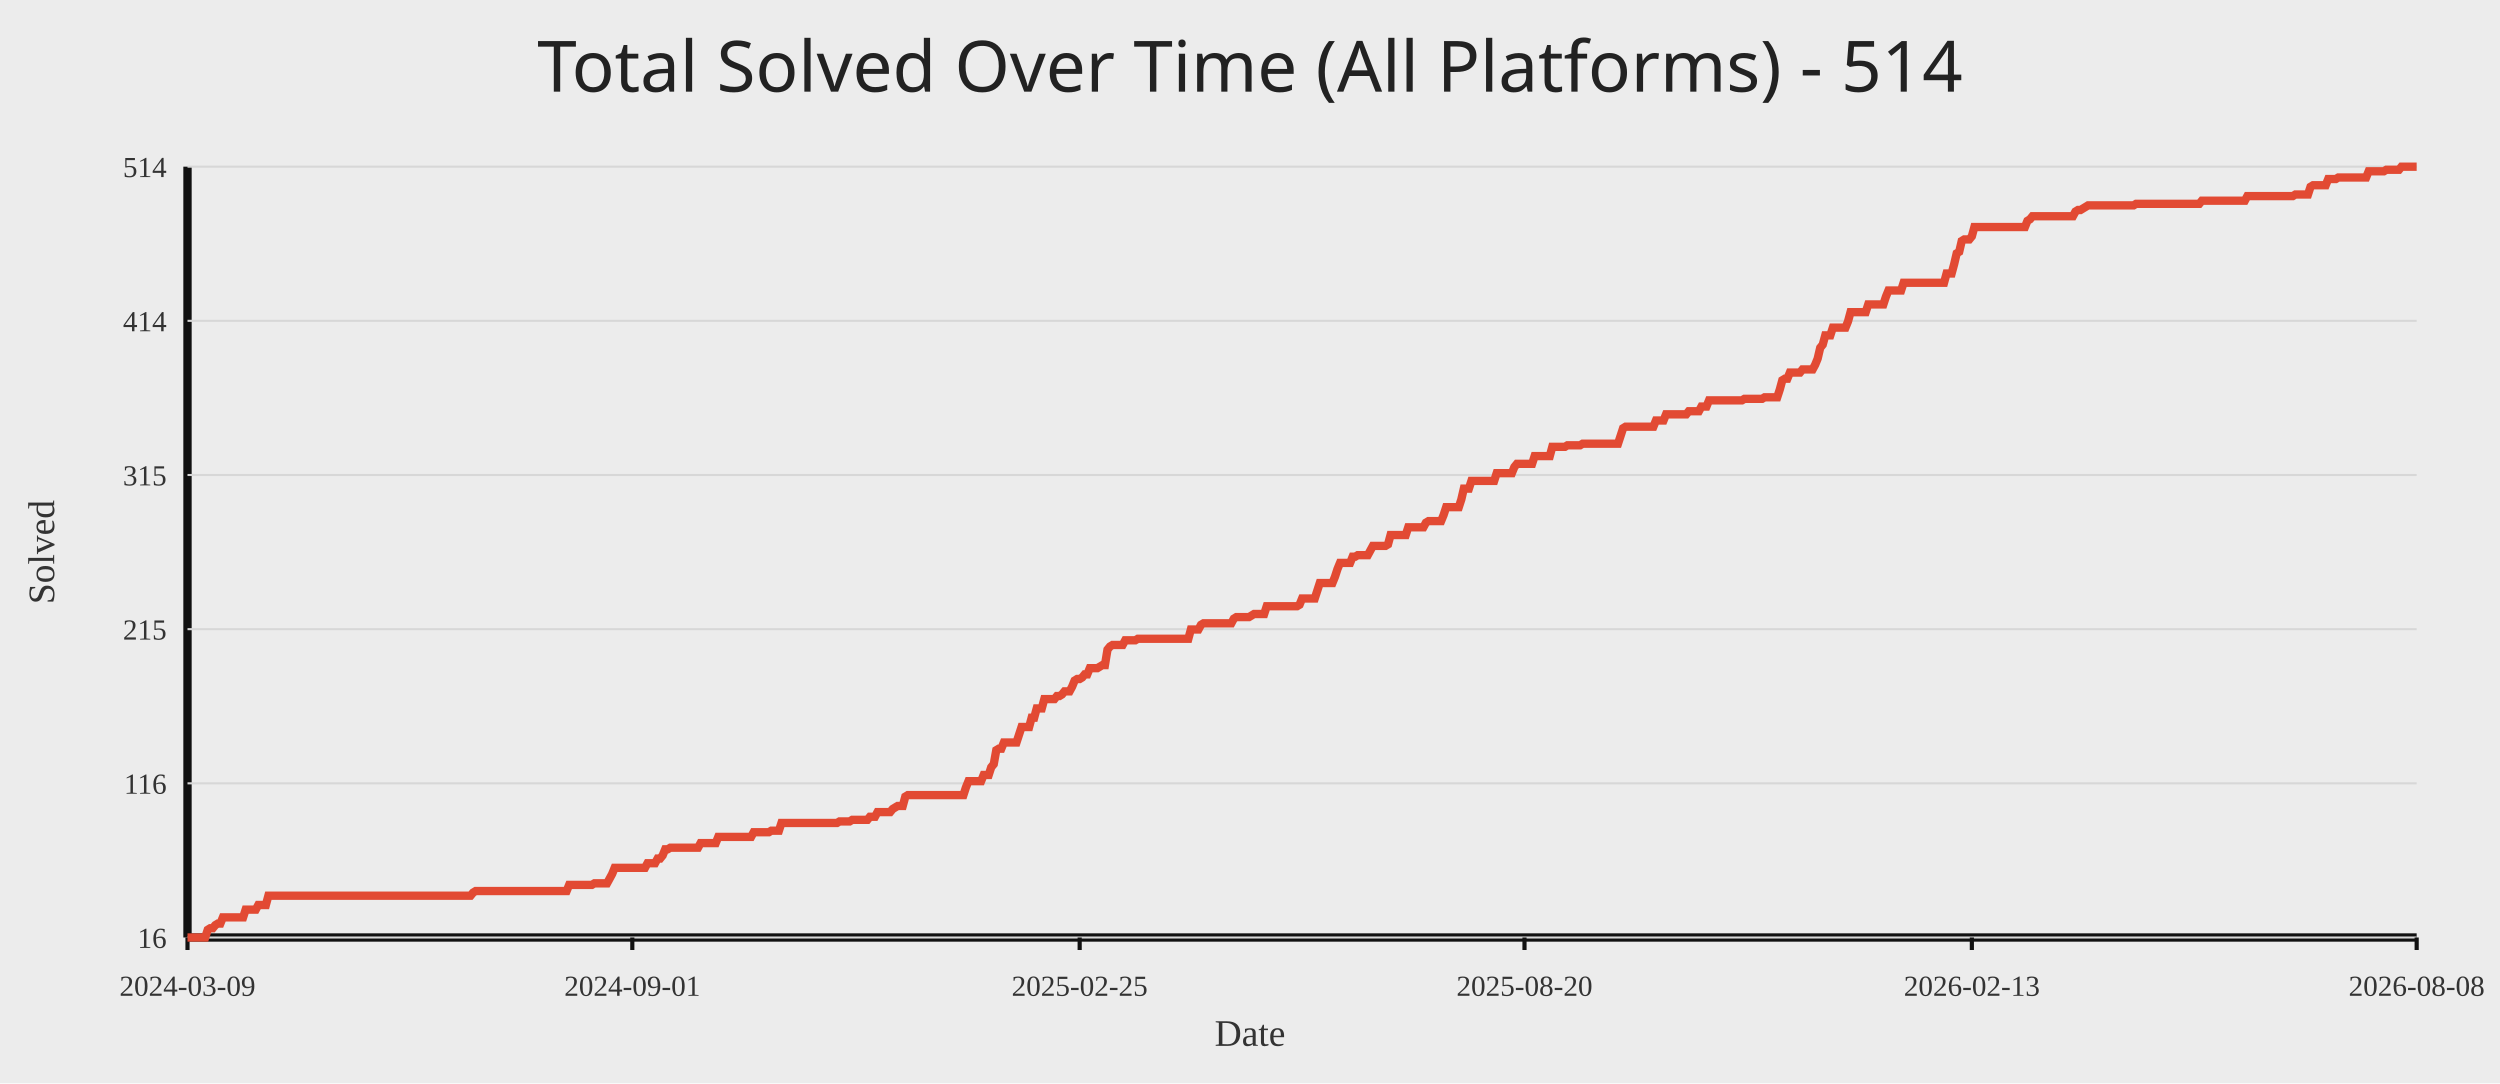
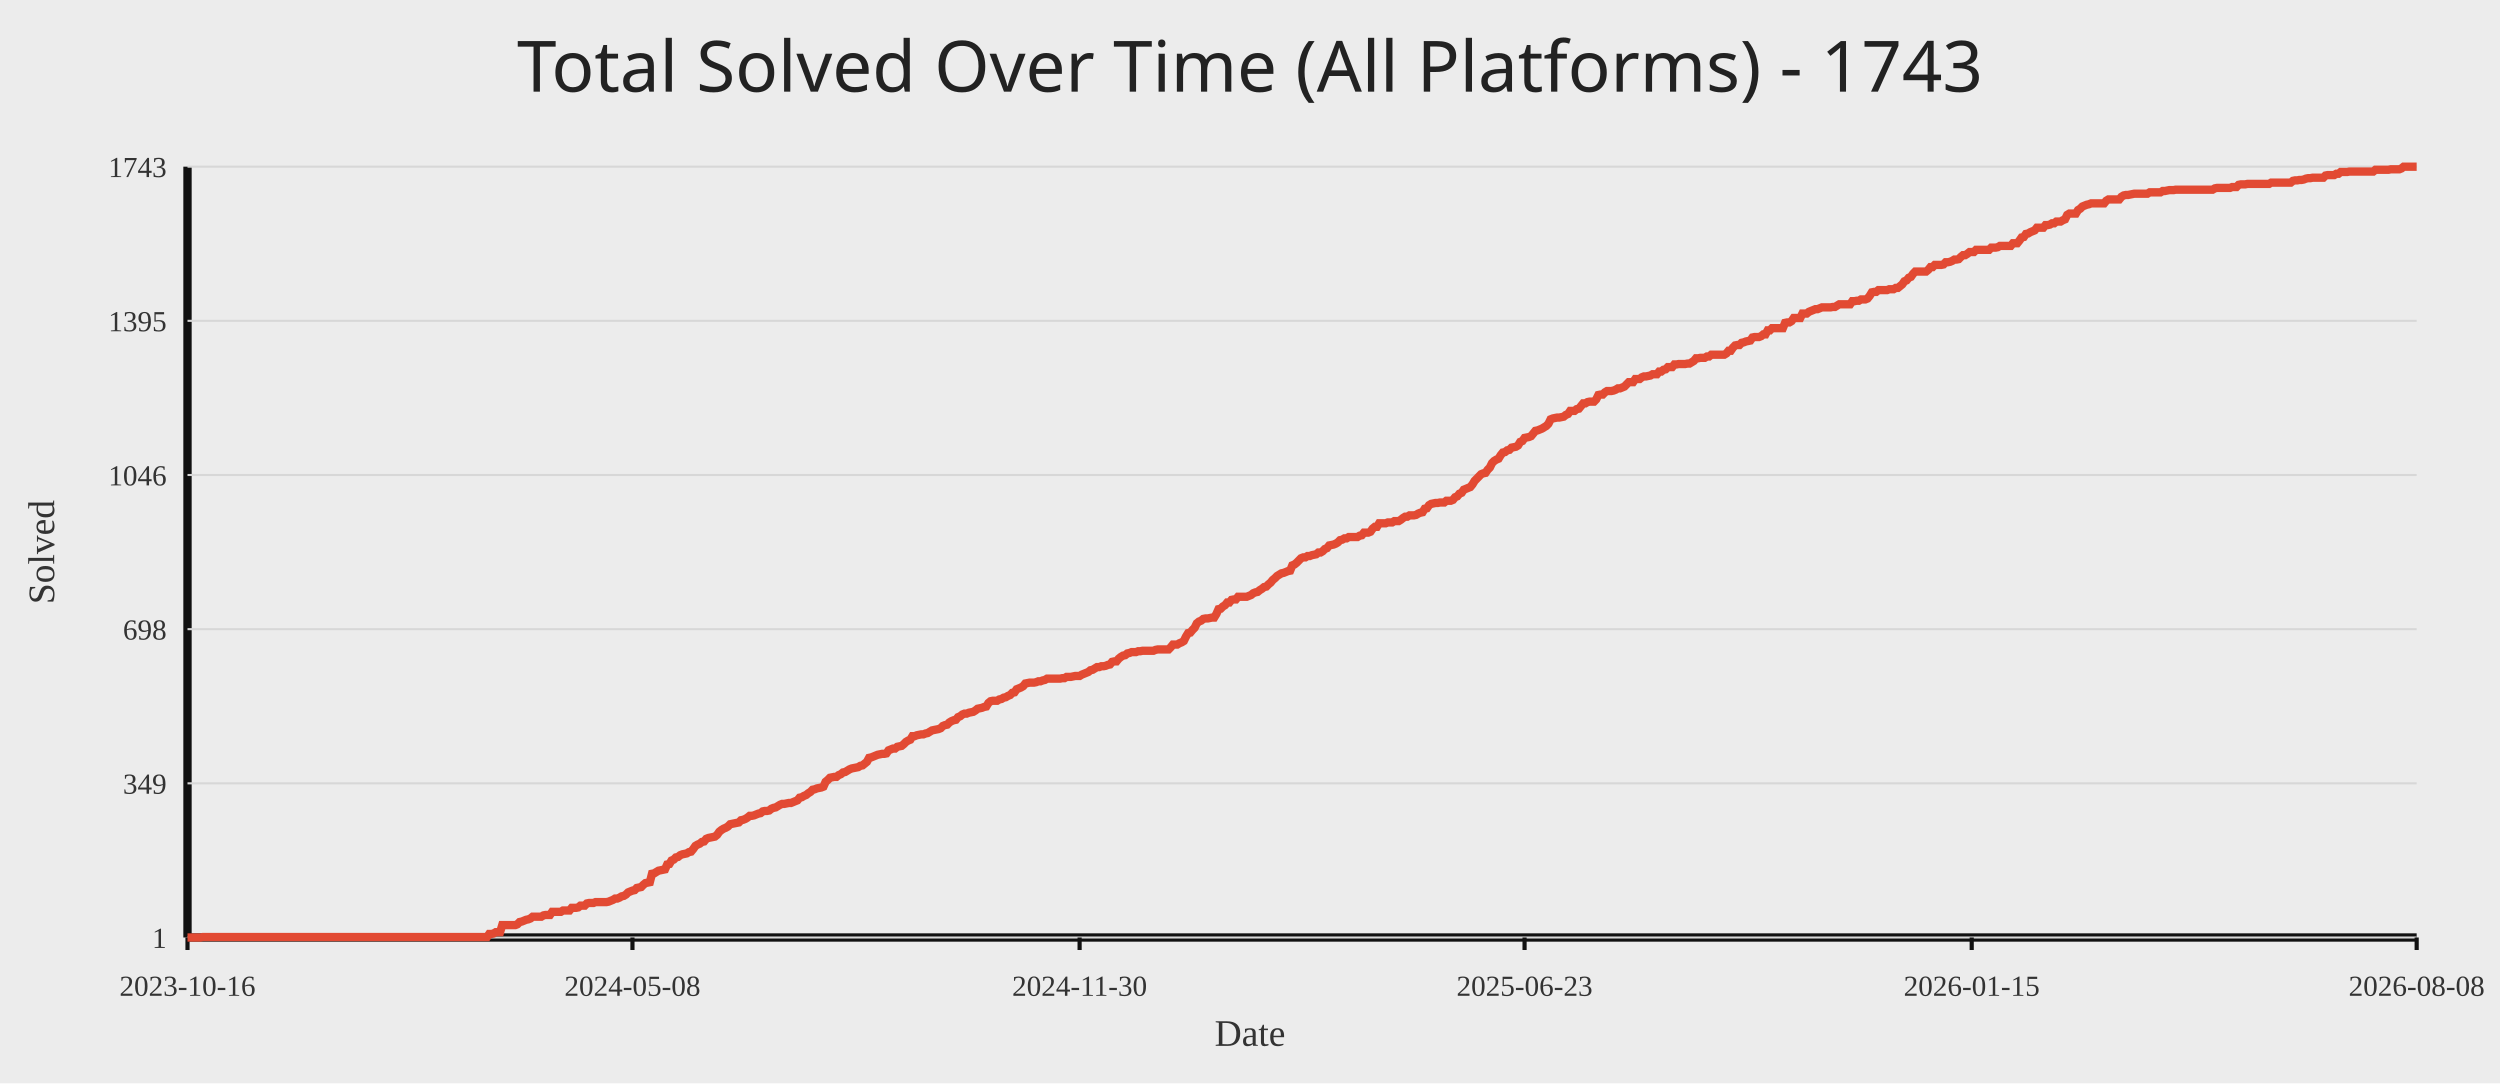
<svg xmlns="http://www.w3.org/2000/svg" width="1200" height="520">
  <rect width="100%" height="100%" fill="#ececec" />
-   <text x="50%" y="44" text-anchor="middle" fill="#222" font-size="34" font-family="Comic Sans MS, Segoe UI">Total Solved Over Time (All Platforms) - 514</text>
+   <text x="50%" y="44" text-anchor="middle" fill="#222" font-size="34" font-family="Comic Sans MS, Segoe UI">Total Solved Over Time (All Platforms) - 1743</text>
  <line x1="90" y1="450" x2="1160" y2="450" stroke="#111" stroke-width="4" />
  <line x1="90" y1="80" x2="90" y2="450" stroke="#111" stroke-width="4" />
  <line x1="90" y1="450.00" x2="1160" y2="450.00" stroke="#d7d7d7" stroke-width="1" />
-   <text x="80" y="455.00" text-anchor="end" fill="#333" font-size="14">16</text>
+   <text x="80" y="455.00" text-anchor="end" fill="#333" font-size="14">1</text>
  <line x1="90" y1="376.00" x2="1160" y2="376.00" stroke="#d7d7d7" stroke-width="1" />
-   <text x="80" y="381.00" text-anchor="end" fill="#333" font-size="14">116</text>
+   <text x="80" y="381.00" text-anchor="end" fill="#333" font-size="14">349</text>
  <line x1="90" y1="302.00" x2="1160" y2="302.00" stroke="#d7d7d7" stroke-width="1" />
-   <text x="80" y="307.00" text-anchor="end" fill="#333" font-size="14">215</text>
+   <text x="80" y="307.00" text-anchor="end" fill="#333" font-size="14">698</text>
  <line x1="90" y1="228.00" x2="1160" y2="228.00" stroke="#d7d7d7" stroke-width="1" />
-   <text x="80" y="233.00" text-anchor="end" fill="#333" font-size="14">315</text>
+   <text x="80" y="233.00" text-anchor="end" fill="#333" font-size="14">1046</text>
  <line x1="90" y1="154.00" x2="1160" y2="154.00" stroke="#d7d7d7" stroke-width="1" />
-   <text x="80" y="159.00" text-anchor="end" fill="#333" font-size="14">414</text>
+   <text x="80" y="159.00" text-anchor="end" fill="#333" font-size="14">1395</text>
  <line x1="90" y1="80.00" x2="1160" y2="80.00" stroke="#d7d7d7" stroke-width="1" />
-   <text x="80" y="85.00" text-anchor="end" fill="#333" font-size="14">514</text>
+   <text x="80" y="85.00" text-anchor="end" fill="#333" font-size="14">1743</text>
  <line x1="90.00" y1="450" x2="90.00" y2="456" stroke="#111" stroke-width="2" />
-   <text x="90.00" y="478" text-anchor="middle" fill="#333" font-size="14">2024-03-09</text>
-   <line x1="303.51" y1="450" x2="303.51" y2="456" stroke="#111" stroke-width="2" />
-   <text x="303.51" y="478" text-anchor="middle" fill="#333" font-size="14">2024-09-01</text>
-   <line x1="518.24" y1="450" x2="518.24" y2="456" stroke="#111" stroke-width="2" />
-   <text x="518.24" y="478" text-anchor="middle" fill="#333" font-size="14">2025-02-25</text>
-   <line x1="731.76" y1="450" x2="731.76" y2="456" stroke="#111" stroke-width="2" />
-   <text x="731.76" y="478" text-anchor="middle" fill="#333" font-size="14">2025-08-20</text>
-   <line x1="946.49" y1="450" x2="946.49" y2="456" stroke="#111" stroke-width="2" />
-   <text x="946.49" y="478" text-anchor="middle" fill="#333" font-size="14">2026-02-13</text>
+   <text x="90.00" y="478" text-anchor="middle" fill="#333" font-size="14">2023-10-16</text>
+   <line x1="303.58" y1="450" x2="303.58" y2="456" stroke="#111" stroke-width="2" />
+   <text x="303.58" y="478" text-anchor="middle" fill="#333" font-size="14">2024-05-08</text>
+   <line x1="518.21" y1="450" x2="518.21" y2="456" stroke="#111" stroke-width="2" />
+   <text x="518.21" y="478" text-anchor="middle" fill="#333" font-size="14">2024-11-30</text>
+   <line x1="731.79" y1="450" x2="731.79" y2="456" stroke="#111" stroke-width="2" />
+   <text x="731.79" y="478" text-anchor="middle" fill="#333" font-size="14">2025-06-23</text>
+   <line x1="946.42" y1="450" x2="946.42" y2="456" stroke="#111" stroke-width="2" />
+   <text x="946.42" y="478" text-anchor="middle" fill="#333" font-size="14">2026-01-15</text>
  <line x1="1160.00" y1="450" x2="1160.00" y2="456" stroke="#111" stroke-width="2" />
  <text x="1160.00" y="478" text-anchor="middle" fill="#333" font-size="14">2026-08-08</text>
-   <polyline fill="none" stroke="#e24a33" stroke-width="4" points="90.00,450.00 91.21,450.00 92.43,450.00 93.64,450.00 94.85,450.00 96.07,450.00 97.28,450.00 98.49,450.00 99.71,446.29 100.92,445.54 102.13,445.54 103.34,444.06 104.56,443.31 105.77,443.31 106.98,440.34 108.20,440.34 109.41,440.34 110.62,440.34 111.84,440.34 113.05,440.34 114.26,440.34 115.48,440.34 116.69,440.34 117.90,436.63 119.12,436.63 120.33,436.63 121.54,436.63 122.76,436.63 123.97,434.40 125.18,434.40 126.39,434.40 127.61,434.40 128.82,429.94 130.03,429.94 131.25,429.94 132.46,429.94 133.67,429.94 134.89,429.94 136.10,429.94 137.31,429.94 138.53,429.94 139.74,429.94 140.95,429.94 142.17,429.94 143.38,429.94 144.59,429.94 145.80,429.94 147.02,429.94 148.23,429.94 149.44,429.94 150.66,429.94 151.87,429.94 153.08,429.94 154.30,429.94 155.51,429.94 156.72,429.94 157.94,429.94 159.15,429.94 160.36,429.94 161.58,429.94 162.79,429.94 164.00,429.94 165.22,429.94 166.43,429.94 167.64,429.94 168.85,429.94 170.07,429.94 171.28,429.94 172.49,429.94 173.71,429.94 174.92,429.94 176.13,429.94 177.35,429.94 178.56,429.94 179.77,429.94 180.99,429.94 182.20,429.94 183.41,429.94 184.63,429.94 185.84,429.94 187.05,429.94 188.27,429.94 189.48,429.94 190.69,429.94 191.90,429.94 193.12,429.94 194.33,429.94 195.54,429.94 196.76,429.94 197.97,429.94 199.18,429.94 200.40,429.94 201.61,429.94 202.82,429.94 204.04,429.94 205.25,429.94 206.46,429.94 207.68,429.94 208.89,429.94 210.10,429.94 211.32,429.94 212.53,429.94 213.74,429.94 214.95,429.94 216.17,429.94 217.38,429.94 218.59,429.94 219.81,429.94 221.02,429.94 222.23,429.94 223.45,429.94 224.66,429.94 225.87,429.94 227.09,428.45 228.30,427.71 229.51,427.71 230.73,427.71 231.94,427.71 233.15,427.71 234.37,427.71 235.58,427.71 236.79,427.71 238.00,427.71 239.22,427.71 240.43,427.71 241.64,427.71 242.86,427.71 244.07,427.71 245.28,427.71 246.50,427.71 247.71,427.71 248.92,427.71 250.14,427.71 251.35,427.71 252.56,427.71 253.78,427.71 254.99,427.71 256.20,427.71 257.41,427.71 258.63,427.71 259.84,427.71 261.05,427.71 262.27,427.71 263.48,427.71 264.69,427.71 265.91,427.71 267.12,427.71 268.33,427.71 269.55,427.71 270.76,427.71 271.97,427.71 273.19,424.74 274.40,424.74 275.61,424.74 276.83,424.74 278.04,424.74 279.25,424.74 280.46,424.74 281.68,424.74 282.89,424.74 284.10,424.74 285.32,424.00 286.53,424.00 287.74,424.00 288.96,424.00 290.17,424.00 291.38,424.00 292.60,421.77 293.81,419.54 295.02,416.57 296.24,416.57 297.45,416.57 298.66,416.57 299.88,416.57 301.09,416.57 302.30,416.57 303.51,416.57 304.73,416.57 305.94,416.57 307.15,416.57 308.37,416.57 309.58,416.57 310.79,414.34 312.01,414.34 313.22,414.34 314.43,414.34 315.65,412.11 316.86,412.11 318.07,410.62 319.29,407.65 320.50,407.65 321.71,406.91 322.93,406.91 324.14,406.91 325.35,406.91 326.56,406.91 327.78,406.91 328.99,406.91 330.20,406.91 331.42,406.91 332.63,406.91 333.84,406.91 335.06,406.91 336.27,404.68 337.48,404.68 338.70,404.68 339.91,404.68 341.12,404.68 342.34,404.68 343.55,404.68 344.76,401.71 345.98,401.71 347.19,401.71 348.40,401.71 349.61,401.71 350.83,401.71 352.04,401.71 353.25,401.71 354.47,401.71 355.68,401.71 356.89,401.71 358.11,401.71 359.32,401.71 360.53,401.71 361.75,399.48 362.96,399.48 364.17,399.48 365.39,399.48 366.60,399.48 367.81,399.48 369.02,399.48 370.24,398.73 371.45,398.73 372.66,398.73 373.88,398.73 375.09,395.02 376.30,395.02 377.52,395.02 378.73,395.02 379.94,395.02 381.16,395.02 382.37,395.02 383.58,395.02 384.80,395.02 386.01,395.02 387.22,395.02 388.44,395.02 389.65,395.02 390.86,395.02 392.07,395.02 393.29,395.02 394.50,395.02 395.71,395.02 396.93,395.02 398.14,395.02 399.35,395.02 400.57,395.02 401.78,395.02 402.99,394.28 404.21,394.28 405.42,394.28 406.63,394.28 407.85,394.28 409.06,393.53 410.27,393.53 411.49,393.53 412.70,393.53 413.91,393.53 415.12,393.53 416.34,393.53 417.55,392.05 418.76,392.05 419.98,392.05 421.19,389.82 422.40,389.82 423.62,389.82 424.83,389.82 426.04,389.82 427.26,389.82 428.47,388.33 429.68,387.59 430.90,386.85 432.11,386.85 433.32,386.85 434.54,382.39 435.75,381.65 436.96,381.65 438.17,381.65 439.39,381.65 440.60,381.65 441.81,381.65 443.03,381.65 444.24,381.65 445.45,381.65 446.67,381.65 447.88,381.65 449.09,381.65 450.31,381.65 451.52,381.65 452.73,381.65 453.95,381.65 455.16,381.65 456.37,381.65 457.59,381.65 458.80,381.65 460.01,381.65 461.22,381.65 462.44,381.65 463.65,377.93 464.86,374.96 466.08,374.96 467.29,374.96 468.50,374.96 469.72,374.96 470.93,374.96 472.14,371.99 473.36,371.99 474.57,371.99 475.78,368.27 477.00,366.79 478.21,360.10 479.42,359.36 480.63,359.36 481.85,356.39 483.06,356.39 484.27,356.39 485.49,356.39 486.70,356.39 487.91,356.39 489.13,352.67 490.34,348.96 491.55,348.96 492.77,348.96 493.98,348.96 495.19,344.50 496.41,344.50 497.62,340.04 498.83,340.04 500.05,340.04 501.26,335.58 502.47,335.58 503.68,335.58 504.90,335.58 506.11,335.58 507.32,334.10 508.54,334.10 509.75,333.35 510.96,331.87 512.18,331.87 513.39,331.87 514.60,329.64 515.82,326.67 517.03,325.92 518.24,325.92 519.46,325.18 520.67,323.69 521.88,323.69 523.10,320.72 524.31,320.72 525.52,320.72 526.73,320.72 527.95,319.98 529.16,319.24 530.37,319.24 531.59,311.81 532.80,310.32 534.01,309.58 535.23,309.58 536.44,309.58 537.65,309.58 538.87,309.58 540.08,307.35 541.29,307.35 542.51,307.35 543.72,307.35 544.93,307.35 546.15,306.61 547.36,306.61 548.57,306.61 549.78,306.61 551.00,306.61 552.21,306.61 553.42,306.61 554.64,306.61 555.85,306.61 557.06,306.61 558.28,306.61 559.49,306.61 560.70,306.61 561.92,306.61 563.13,306.61 564.34,306.61 565.56,306.61 566.77,306.61 567.98,306.61 569.20,306.61 570.41,306.61 571.62,302.15 572.83,302.15 574.05,302.15 575.26,302.15 576.47,299.92 577.69,299.18 578.90,299.18 580.11,299.18 581.33,299.18 582.54,299.18 583.75,299.18 584.97,299.18 586.18,299.18 587.39,299.18 588.61,299.18 589.82,299.18 591.03,299.18 592.24,296.95 593.46,296.20 594.67,296.20 595.88,296.20 597.10,296.20 598.31,296.20 599.52,296.20 600.74,295.46 601.95,294.72 603.16,294.72 604.38,294.72 605.59,294.72 606.80,294.72 608.02,291.00 609.23,291.00 610.44,291.00 611.66,291.00 612.87,291.00 614.08,291.00 615.29,291.00 616.51,291.00 617.72,291.00 618.93,291.00 620.15,291.00 621.36,291.00 622.57,291.00 623.79,290.26 625.00,287.29 626.21,287.29 627.43,287.29 628.64,287.29 629.85,287.29 631.07,287.29 632.28,283.57 633.49,279.86 634.71,279.86 635.92,279.86 637.13,279.86 638.34,279.86 639.56,279.86 640.77,276.89 641.98,273.17 643.20,270.20 644.41,270.20 645.62,270.20 646.84,270.20 648.05,270.20 649.26,267.23 650.48,267.23 651.69,266.49 652.90,266.49 654.12,266.49 655.33,266.49 656.54,266.49 657.76,264.26 658.97,262.03 660.18,262.03 661.39,262.03 662.61,262.03 663.82,262.03 665.03,262.03 666.25,261.29 667.46,256.83 668.67,256.83 669.89,256.83 671.10,256.83 672.31,256.83 673.53,256.83 674.74,256.83 675.95,253.11 677.17,253.11 678.38,253.11 679.59,253.11 680.80,253.11 682.02,253.11 683.23,253.11 684.44,250.88 685.66,250.14 686.87,250.14 688.08,250.14 689.30,250.14 690.51,250.14 691.72,250.14 692.94,247.17 694.15,243.45 695.36,243.45 696.58,243.45 697.79,243.45 699.00,243.45 700.22,243.45 701.43,239.74 702.64,234.54 703.85,234.54 705.07,234.54 706.28,230.82 707.49,230.82 708.71,230.82 709.92,230.82 711.13,230.82 712.35,230.82 713.56,230.82 714.77,230.82 715.99,230.82 717.20,230.82 718.41,227.11 719.63,227.11 720.84,227.11 722.05,227.11 723.27,227.11 724.48,227.11 725.69,227.11 726.90,224.14 728.12,222.65 729.33,222.65 730.54,222.65 731.76,222.65 732.97,222.65 734.18,222.65 735.40,222.65 736.61,218.94 737.82,218.94 739.04,218.94 740.25,218.94 741.46,218.94 742.68,218.94 743.89,218.94 745.10,214.48 746.32,214.48 747.53,214.48 748.74,214.48 749.95,214.48 751.17,214.48 752.38,213.73 753.59,213.73 754.81,213.73 756.02,213.73 757.23,213.73 758.45,213.73 759.66,212.99 760.87,212.99 762.09,212.99 763.30,212.99 764.51,212.99 765.73,212.99 766.94,212.99 768.15,212.99 769.37,212.99 770.58,212.99 771.79,212.99 773.00,212.99 774.22,212.99 775.43,212.99 776.64,212.99 777.86,209.28 779.07,205.56 780.28,204.82 781.50,204.82 782.71,204.82 783.92,204.82 785.14,204.82 786.35,204.82 787.56,204.82 788.78,204.82 789.99,204.82 791.20,204.82 792.41,204.82 793.63,204.82 794.84,201.85 796.05,201.85 797.27,201.85 798.48,201.85 799.69,198.88 800.91,198.88 802.12,198.88 803.33,198.88 804.55,198.88 805.76,198.88 806.97,198.88 808.19,198.88 809.40,198.88 810.61,197.39 811.83,197.39 813.04,197.39 814.25,197.39 815.46,197.39 816.68,195.16 817.89,195.16 819.10,195.16 820.32,192.19 821.53,192.19 822.74,192.19 823.96,192.19 825.17,192.19 826.38,192.19 827.60,192.19 828.81,192.19 830.02,192.19 831.24,192.19 832.45,192.19 833.66,192.19 834.88,192.19 836.09,192.19 837.30,191.45 838.51,191.45 839.73,191.45 840.94,191.45 842.15,191.45 843.37,191.45 844.58,191.45 845.79,191.45 847.01,190.70 848.22,190.70 849.43,190.70 850.65,190.70 851.86,190.70 853.07,190.70 854.29,186.99 855.50,182.53 856.71,181.79 857.93,181.79 859.14,178.82 860.35,178.82 861.56,178.82 862.78,178.82 863.99,178.82 865.20,177.33 866.42,177.33 867.63,177.33 868.84,177.33 870.06,177.33 871.27,175.10 872.48,172.13 873.70,166.93 874.91,165.44 876.12,160.98 877.34,160.98 878.55,160.98 879.76,157.27 880.98,157.27 882.19,157.27 883.40,157.27 884.61,157.27 885.83,157.27 887.04,154.30 888.25,149.84 889.47,149.84 890.68,149.84 891.89,149.84 893.11,149.84 894.32,149.84 895.53,149.84 896.75,146.12 897.96,146.12 899.17,146.12 900.39,146.12 901.60,146.12 902.81,146.12 904.02,146.12 905.24,142.41 906.45,139.44 907.66,139.44 908.88,139.44 910.09,139.44 911.30,139.44 912.52,139.44 913.73,135.72 914.94,135.72 916.16,135.72 917.37,135.72 918.58,135.72 919.80,135.72 921.01,135.72 922.22,135.72 923.44,135.72 924.65,135.72 925.86,135.72 927.07,135.72 928.29,135.72 929.50,135.72 930.71,135.72 931.93,135.72 933.14,135.72 934.35,131.27 935.57,131.27 936.78,131.27 937.99,126.81 939.21,121.61 940.42,120.86 941.63,115.66 942.85,114.92 944.06,114.92 945.27,114.92 946.49,113.43 947.70,108.98 948.91,108.98 950.12,108.98 951.34,108.98 952.55,108.98 953.76,108.98 954.98,108.98 956.19,108.98 957.40,108.98 958.62,108.98 959.83,108.98 961.04,108.98 962.26,108.98 963.47,108.98 964.68,108.98 965.90,108.98 967.11,108.98 968.32,108.98 969.54,108.98 970.75,108.98 971.96,108.98 973.17,106.00 974.39,105.26 975.60,103.78 976.81,103.78 978.03,103.78 979.24,103.78 980.45,103.78 981.67,103.78 982.88,103.78 984.09,103.78 985.31,103.78 986.52,103.78 987.73,103.78 988.95,103.78 990.16,103.78 991.37,103.78 992.59,103.78 993.80,103.78 995.01,103.78 996.22,101.55 997.44,100.80 998.65,100.80 999.86,100.06 1001.08,99.32 1002.29,98.57 1003.50,98.57 1004.72,98.57 1005.93,98.57 1007.14,98.57 1008.36,98.57 1009.57,98.57 1010.78,98.57 1012.00,98.57 1013.21,98.57 1014.42,98.57 1015.63,98.57 1016.85,98.57 1018.06,98.57 1019.27,98.57 1020.49,98.57 1021.70,98.57 1022.91,98.57 1024.13,98.57 1025.34,97.83 1026.55,97.83 1027.77,97.83 1028.98,97.83 1030.19,97.83 1031.41,97.83 1032.62,97.83 1033.83,97.83 1035.05,97.83 1036.26,97.83 1037.47,97.83 1038.68,97.83 1039.90,97.83 1041.11,97.83 1042.32,97.83 1043.54,97.83 1044.75,97.83 1045.96,97.83 1047.18,97.83 1048.39,97.83 1049.60,97.83 1050.82,97.83 1052.03,97.83 1053.24,97.83 1054.46,97.83 1055.67,97.83 1056.88,96.35 1058.10,96.35 1059.31,96.35 1060.52,96.35 1061.73,96.35 1062.95,96.35 1064.16,96.35 1065.37,96.35 1066.59,96.35 1067.80,96.35 1069.01,96.35 1070.23,96.35 1071.44,96.35 1072.65,96.35 1073.87,96.35 1075.08,96.35 1076.29,96.35 1077.51,96.35 1078.72,94.12 1079.93,94.12 1081.15,94.12 1082.36,94.12 1083.57,94.12 1084.78,94.12 1086.00,94.12 1087.21,94.12 1088.42,94.12 1089.64,94.12 1090.85,94.12 1092.06,94.12 1093.28,94.12 1094.49,94.12 1095.70,94.12 1096.92,94.12 1098.13,94.12 1099.34,94.12 1100.56,94.12 1101.77,93.37 1102.98,93.37 1104.20,93.37 1105.41,93.37 1106.62,93.37 1107.83,93.37 1109.05,89.66 1110.26,88.92 1111.47,88.92 1112.69,88.92 1113.90,88.92 1115.11,88.92 1116.33,88.92 1117.54,85.94 1118.75,85.94 1119.97,85.94 1121.18,85.94 1122.39,85.20 1123.61,85.20 1124.82,85.20 1126.03,85.20 1127.24,85.20 1128.46,85.20 1129.67,85.20 1130.88,85.20 1132.10,85.20 1133.31,85.20 1134.52,85.20 1135.74,85.20 1136.95,82.23 1138.16,82.23 1139.38,82.23 1140.59,82.23 1141.80,82.23 1143.02,82.23 1144.23,82.23 1145.44,81.49 1146.66,81.49 1147.87,81.49 1149.08,81.49 1150.29,81.49 1151.51,81.49 1152.72,80.00 1153.93,80.00 1155.15,80.00 1156.36,80.00 1157.57,80.00 1158.79,80.00 1160.00,80.00" />
+   <polyline fill="none" stroke="#e24a33" stroke-width="4" points="90.00,450.00 91.04,450.00 92.08,450.00 93.13,450.00 94.17,450.00 95.21,450.00 96.25,450.00 97.29,449.79 98.33,449.79 99.38,449.79 100.42,449.79 101.46,449.79 102.50,449.79 103.54,449.79 104.59,449.79 105.63,449.79 106.67,449.79 107.71,449.79 108.75,449.79 109.80,449.79 110.84,449.79 111.88,449.79 112.92,449.79 113.96,449.79 115.00,449.79 116.05,449.79 117.09,449.79 118.13,449.79 119.17,449.79 120.21,449.79 121.26,449.79 122.30,449.79 123.34,449.79 124.38,449.79 125.42,449.79 126.47,449.79 127.51,449.79 128.55,449.79 129.59,449.79 130.63,449.79 131.67,449.79 132.72,449.79 133.76,449.79 134.80,449.79 135.84,449.79 136.88,449.79 137.93,449.79 138.97,449.79 140.01,449.79 141.05,449.79 142.09,449.79 143.14,449.79 144.18,449.79 145.22,449.79 146.26,449.79 147.30,449.79 148.34,449.79 149.39,449.79 150.43,449.79 151.47,449.79 152.51,449.79 153.55,449.79 154.60,449.79 155.64,449.79 156.68,449.79 157.72,449.79 158.76,449.79 159.81,449.79 160.85,449.79 161.89,449.79 162.93,449.79 163.97,449.79 165.01,449.79 166.06,449.79 167.10,449.79 168.14,449.79 169.18,449.79 170.22,449.79 171.27,449.79 172.31,449.79 173.35,449.79 174.39,449.79 175.43,449.79 176.48,449.79 177.52,449.79 178.56,449.79 179.60,449.79 180.64,449.79 181.68,449.79 182.73,449.79 183.77,449.79 184.81,449.79 185.85,449.79 186.89,449.79 187.94,449.79 188.98,449.79 190.02,449.79 191.06,449.79 192.10,449.79 193.15,449.79 194.19,449.79 195.23,449.79 196.27,449.79 197.31,449.79 198.35,449.79 199.40,449.79 200.44,449.79 201.48,449.79 202.52,449.79 203.56,449.79 204.61,449.79 205.65,449.79 206.69,449.79 207.73,449.79 208.77,449.79 209.81,449.79 210.86,449.79 211.90,449.79 212.94,449.79 213.98,449.79 215.02,449.79 216.07,449.79 217.11,449.79 218.15,449.79 219.19,449.79 220.23,449.79 221.28,449.79 222.32,449.79 223.36,449.79 224.40,449.79 225.44,449.79 226.48,449.79 227.53,449.79 228.57,449.79 229.61,449.79 230.65,449.79 231.69,449.79 232.74,449.79 233.78,449.79 234.82,448.30 235.86,448.30 236.90,448.09 237.95,447.45 238.99,447.45 240.03,447.45 241.07,444.05 242.11,444.05 243.15,444.05 244.20,444.05 245.24,444.05 246.28,444.05 247.32,444.05 248.36,443.63 249.41,442.57 250.45,442.35 251.49,441.93 252.53,441.50 253.57,441.29 254.62,440.87 255.66,440.02 256.70,440.02 257.74,440.02 258.78,440.02 259.82,440.02 260.87,439.38 261.91,439.17 262.95,439.17 263.99,439.17 265.03,437.68 266.08,437.68 267.12,437.68 268.16,437.68 269.20,437.68 270.24,437.04 271.29,437.04 272.33,437.04 273.37,437.04 274.41,435.77 275.45,435.77 276.49,435.77 277.54,435.56 278.58,434.71 279.62,434.71 280.66,434.71 281.70,433.65 282.75,433.43 283.79,433.43 284.83,433.43 285.87,433.01 286.91,433.01 287.96,433.01 289.00,433.01 290.04,433.01 291.08,433.01 292.12,432.80 293.16,432.37 294.21,431.95 295.25,431.31 296.29,431.31 297.33,430.88 298.37,430.25 299.42,430.03 300.46,429.40 301.50,428.34 302.54,427.91 303.58,427.49 304.63,427.27 305.67,426.21 306.71,426.00 307.75,425.79 308.79,424.72 309.83,423.87 310.88,423.66 311.92,423.45 312.96,419.41 314.00,419.20 315.04,418.56 316.09,417.93 317.13,417.72 318.17,417.50 319.21,417.29 320.25,414.95 321.30,414.74 322.34,413.04 323.38,412.62 324.42,411.56 325.46,411.34 326.50,410.49 327.55,410.07 328.59,409.86 329.63,409.64 330.67,409.01 331.71,408.79 332.76,407.52 333.80,406.03 334.84,405.40 335.88,404.97 336.92,404.12 337.96,403.91 339.01,402.63 340.05,402.21 341.09,402.00 342.13,401.79 343.17,401.57 344.22,400.72 345.26,399.24 346.30,398.39 347.34,397.75 348.38,397.32 349.43,396.69 350.47,395.63 351.51,395.41 352.55,395.20 353.59,394.99 354.63,394.78 355.68,393.71 356.72,393.50 357.76,393.08 358.80,392.44 359.84,391.59 360.89,391.59 361.93,391.38 362.97,390.95 364.01,390.53 365.05,390.32 366.10,389.47 367.14,389.25 368.18,389.25 369.22,389.04 370.26,388.19 371.30,387.77 372.35,387.55 373.39,386.92 374.43,386.28 375.47,385.86 376.51,385.86 377.56,385.64 378.60,385.43 379.64,385.43 380.68,385.01 381.72,384.58 382.77,384.16 383.81,382.88 384.85,382.67 385.89,382.03 386.93,381.61 387.97,380.76 389.02,380.12 390.06,379.06 391.10,378.85 392.14,378.42 393.18,378.21 394.23,378.00 395.27,377.57 396.31,375.24 397.35,374.39 398.39,373.32 399.44,373.11 400.48,372.90 401.52,372.90 402.56,372.05 403.60,371.62 404.64,370.77 405.69,370.56 406.73,369.93 407.77,369.29 408.81,368.86 409.85,368.65 410.90,368.44 411.94,368.23 412.98,367.59 414.02,367.38 415.06,366.53 416.11,365.68 417.15,363.77 418.19,363.55 419.23,363.13 420.27,362.70 421.31,362.28 422.36,362.07 423.40,361.85 424.44,361.85 425.48,361.64 426.52,360.15 427.57,359.73 428.61,359.31 429.65,359.31 430.69,358.46 431.73,358.24 432.78,358.03 433.82,357.18 434.86,356.12 435.90,355.48 436.94,355.06 437.98,353.36 439.03,353.36 440.07,352.93 441.11,352.72 442.15,352.51 443.19,352.51 444.24,352.08 445.28,351.87 446.32,351.23 447.36,350.60 448.40,350.38 449.44,350.17 450.49,349.96 451.53,349.54 452.57,348.47 453.61,348.05 454.65,347.84 455.70,346.77 456.74,346.14 457.78,345.71 458.82,345.50 459.86,344.23 460.91,343.80 461.95,342.95 462.99,342.53 464.03,342.53 465.07,342.10 466.11,341.89 467.16,341.68 468.20,341.04 469.24,340.19 470.28,339.98 471.32,339.76 472.37,339.34 473.41,339.13 474.45,337.43 475.49,336.58 476.53,336.37 477.58,336.37 478.62,336.37 479.66,335.73 480.70,335.52 481.74,334.88 482.78,334.67 483.83,334.03 484.87,333.61 485.91,332.54 486.95,332.33 487.99,330.84 489.04,330.42 490.08,329.99 491.12,329.36 492.16,328.08 493.20,327.87 494.25,327.66 495.29,327.66 496.33,327.66 497.37,327.45 498.41,327.02 499.45,327.02 500.50,326.60 501.54,326.38 502.58,325.75 503.62,325.75 504.66,325.75 505.71,325.75 506.75,325.75 507.79,325.75 508.83,325.75 509.87,325.53 510.92,325.53 511.96,324.90 513.00,324.90 514.04,324.90 515.08,324.68 516.12,324.47 517.17,324.47 518.21,324.47 519.25,323.83 520.29,323.41 521.33,322.99 522.38,322.56 523.42,321.71 524.46,321.50 525.50,320.86 526.54,320.22 527.59,320.22 528.63,319.80 529.67,319.80 530.71,319.59 531.75,319.16 532.79,318.95 533.84,317.68 534.88,317.46 535.92,317.46 536.96,316.19 538.00,315.34 539.05,314.70 540.09,314.49 541.13,313.64 542.17,313.43 543.21,313.00 544.26,313.00 545.30,313.00 546.34,312.58 547.38,312.58 548.42,312.37 549.46,312.37 550.51,312.37 551.55,312.37 552.59,312.37 553.63,312.37 554.67,311.94 555.72,311.73 556.76,311.73 557.80,311.73 558.84,311.73 559.88,311.73 560.93,311.73 561.97,310.67 563.01,309.39 564.05,309.39 565.09,309.39 566.13,308.75 567.18,308.33 568.22,307.69 569.26,305.57 570.30,303.87 571.34,303.66 572.39,302.38 573.43,301.32 574.47,299.20 575.51,298.35 576.55,297.92 577.59,297.07 578.64,296.86 579.68,296.86 580.72,296.65 581.76,296.44 582.80,296.44 583.85,294.74 584.89,292.40 585.93,292.19 586.97,291.13 588.01,290.49 589.06,289.21 590.10,289.21 591.14,287.94 592.18,287.73 593.22,287.73 594.26,286.45 595.31,286.45 596.35,286.45 597.39,286.45 598.43,286.45 599.47,286.03 600.52,285.60 601.56,284.75 602.60,284.33 603.64,284.12 604.68,283.27 605.73,282.63 606.77,281.78 607.81,281.57 608.85,280.51 609.89,279.66 610.93,278.38 611.98,277.53 613.02,276.47 614.06,275.83 615.10,275.20 616.14,274.98 617.19,274.56 618.23,274.13 619.27,273.92 620.31,271.37 621.35,270.95 622.40,270.10 623.44,269.04 624.48,267.97 625.52,267.55 626.56,267.55 627.60,266.91 628.65,266.91 629.69,266.49 630.73,266.27 631.77,266.06 632.81,265.21 633.86,265.21 634.90,264.58 635.94,263.51 636.98,263.09 638.02,261.81 639.07,261.60 640.11,261.39 641.15,260.96 642.19,260.33 643.23,259.27 644.27,259.05 645.32,258.42 646.36,258.42 647.40,257.78 648.44,257.78 649.48,257.78 650.53,257.78 651.57,257.78 652.61,257.14 653.65,256.93 654.69,255.65 655.74,255.65 656.78,255.65 657.82,255.23 658.86,253.74 659.90,252.89 660.94,252.89 661.99,251.19 663.03,251.19 664.07,251.19 665.11,251.19 666.15,250.77 667.20,250.77 668.24,250.77 669.28,250.13 670.32,250.13 671.36,250.13 672.41,249.49 673.45,248.65 674.49,248.01 675.53,248.01 676.57,247.37 677.61,247.37 678.66,247.37 679.70,247.16 680.74,246.52 681.78,246.10 682.82,245.88 683.87,244.18 684.91,243.97 685.95,242.49 686.99,241.85 688.03,241.64 689.07,241.42 690.12,241.42 691.16,241.21 692.20,241.21 693.24,241.21 694.28,240.36 695.33,240.36 696.37,240.36 697.41,239.94 698.45,238.66 699.49,238.24 700.54,236.96 701.58,236.54 702.62,235.05 703.66,234.63 704.70,234.20 705.74,233.78 706.79,232.50 707.83,230.80 708.87,229.74 709.91,228.68 710.95,227.62 712.00,227.19 713.04,226.98 714.08,225.49 715.12,224.43 716.16,222.31 717.21,221.25 718.25,220.61 719.29,220.18 720.33,218.48 721.37,217.21 722.41,217.00 723.46,216.15 724.50,215.94 725.54,214.87 726.58,214.66 727.62,214.45 728.67,213.81 729.71,212.11 730.75,211.69 731.79,210.20 732.83,209.99 733.88,209.78 734.92,209.35 735.96,208.08 737.00,206.80 738.04,206.59 739.08,206.17 740.13,205.74 741.17,205.10 742.21,204.47 743.25,203.40 744.29,201.28 745.34,200.86 746.38,200.64 747.42,200.43 748.46,200.43 749.50,200.22 750.55,200.01 751.59,199.16 752.63,198.73 753.67,197.24 754.71,197.24 755.75,197.24 756.80,196.39 757.84,196.18 758.88,194.91 759.92,193.63 760.96,193.63 762.01,193.00 763.05,192.78 764.09,192.78 765.13,192.78 766.17,191.72 767.22,189.60 768.26,189.39 769.30,189.39 770.34,188.32 771.38,187.69 772.42,187.69 773.47,187.69 774.51,187.47 775.55,187.05 776.59,186.41 777.63,186.41 778.68,185.99 779.72,185.56 780.76,184.50 781.80,183.44 782.84,183.44 783.89,183.44 784.93,181.95 785.97,181.95 787.01,181.95 788.05,181.10 789.09,180.68 790.14,180.68 791.18,180.46 792.22,180.25 793.26,179.62 794.30,179.62 795.35,179.62 796.39,178.34 797.43,178.34 798.47,177.49 799.51,177.28 800.56,176.22 801.60,176.22 802.64,176.22 803.68,174.94 804.72,174.94 805.76,174.73 806.81,174.73 807.85,174.73 808.89,174.73 809.93,174.52 810.97,174.52 812.02,173.88 813.06,173.24 814.10,171.97 815.14,171.97 816.18,171.76 817.22,171.76 818.27,171.76 819.31,171.12 820.35,171.12 821.39,170.27 822.43,170.27 823.48,170.27 824.52,170.27 825.56,170.27 826.60,170.27 827.64,170.27 828.69,169.63 829.73,168.36 830.77,168.36 831.81,166.87 832.85,165.81 833.89,165.60 834.94,165.60 835.98,164.54 837.02,164.32 838.06,163.90 839.10,163.69 840.15,163.47 841.19,161.99 842.23,161.77 843.27,161.77 844.31,161.77 845.36,161.35 846.40,160.50 847.44,160.50 848.48,158.59 849.52,158.59 850.56,157.53 851.61,157.53 852.65,157.53 853.69,157.53 854.73,157.53 855.77,157.53 856.82,154.98 857.86,154.76 858.90,154.76 859.94,154.13 860.98,152.64 862.03,152.64 863.07,152.64 864.11,152.64 865.15,150.52 866.19,150.52 867.23,150.52 868.28,149.67 869.32,149.24 870.36,148.82 871.40,148.39 872.44,148.39 873.49,147.97 874.53,147.54 875.57,147.54 876.61,147.54 877.65,147.54 878.70,147.54 879.74,147.33 880.78,147.33 881.82,146.69 882.86,146.06 883.90,146.06 884.95,146.06 885.99,146.06 887.03,146.06 888.07,146.06 889.11,144.57 890.16,144.57 891.20,144.36 892.24,144.36 893.28,143.72 894.32,143.72 895.37,143.72 896.41,143.30 897.45,142.02 898.49,140.32 899.53,140.11 900.57,140.11 901.62,139.26 902.66,139.26 903.70,139.26 904.74,139.26 905.78,139.26 906.83,138.83 907.87,138.83 908.91,138.83 909.95,138.20 910.99,138.20 912.04,137.35 913.08,136.50 914.12,135.01 915.16,134.59 916.20,133.31 917.24,132.89 918.29,131.40 919.33,130.34 920.37,130.34 921.41,130.34 922.45,130.34 923.50,130.34 924.54,130.34 925.58,129.49 926.62,128.21 927.66,128.21 928.70,127.15 929.75,127.15 930.79,127.15 931.83,127.15 932.87,126.94 933.91,125.88 934.96,125.88 936.00,125.67 937.04,125.24 938.08,124.60 939.12,124.60 940.17,124.39 941.21,123.33 942.25,122.48 943.29,122.48 944.33,121.84 945.37,120.99 946.42,120.99 947.46,120.99 948.50,119.93 949.54,119.93 950.58,119.93 951.63,119.93 952.67,119.93 953.71,119.93 954.75,119.93 955.79,118.87 956.84,118.87 957.88,118.87 958.92,118.66 959.96,118.02 961.00,118.02 962.04,118.02 963.09,118.02 964.13,118.02 965.17,118.02 966.21,116.75 967.25,116.75 968.30,116.75 969.34,115.47 970.38,113.98 971.42,113.77 972.46,112.28 973.51,112.07 974.55,111.44 975.59,111.01 976.63,110.59 977.67,109.31 978.71,109.31 979.76,109.31 980.80,109.31 981.84,108.04 982.88,108.04 983.92,107.82 984.97,107.19 986.01,107.19 987.05,106.34 988.09,106.34 989.13,106.34 990.18,105.70 991.22,105.28 992.26,103.15 993.30,102.51 994.34,102.51 995.38,102.51 996.43,102.51 997.47,100.82 998.51,100.18 999.55,99.12 1000.59,98.69 1001.64,98.27 1002.68,98.05 1003.72,97.63 1004.76,97.63 1005.80,97.63 1006.85,97.63 1007.89,97.63 1008.93,97.63 1009.97,97.63 1011.01,96.35 1012.05,95.72 1013.10,95.72 1014.14,95.72 1015.18,95.72 1016.22,95.72 1017.26,95.72 1018.31,94.44 1019.35,93.81 1020.39,93.59 1021.43,93.59 1022.47,93.38 1023.52,93.17 1024.56,92.96 1025.60,92.96 1026.64,92.96 1027.68,92.96 1028.72,92.96 1029.77,92.96 1030.81,92.96 1031.85,92.32 1032.89,92.32 1033.93,92.32 1034.98,92.32 1036.02,92.32 1037.06,92.32 1038.10,91.68 1039.14,91.68 1040.19,91.47 1041.23,91.26 1042.27,91.26 1043.31,91.26 1044.35,91.04 1045.39,91.04 1046.44,91.04 1047.48,91.04 1048.52,91.04 1049.56,91.04 1050.60,91.04 1051.65,91.04 1052.69,91.04 1053.73,91.04 1054.77,91.04 1055.81,91.04 1056.85,91.04 1057.90,91.04 1058.94,91.04 1059.98,91.04 1061.02,91.04 1062.06,91.04 1063.11,90.41 1064.15,90.20 1065.19,90.20 1066.23,90.20 1067.27,90.20 1068.32,90.20 1069.36,90.20 1070.40,90.20 1071.44,89.77 1072.48,89.77 1073.52,89.77 1074.57,88.71 1075.61,88.50 1076.65,88.50 1077.69,88.50 1078.73,88.28 1079.78,88.28 1080.82,88.28 1081.86,88.28 1082.90,88.28 1083.94,88.28 1084.99,88.28 1086.03,88.28 1087.07,88.28 1088.11,88.28 1089.15,88.28 1090.19,87.65 1091.24,87.65 1092.28,87.65 1093.32,87.65 1094.36,87.65 1095.40,87.65 1096.45,87.65 1097.49,87.65 1098.53,87.65 1099.57,87.65 1100.61,86.80 1101.66,86.58 1102.70,86.58 1103.74,86.37 1104.78,86.37 1105.82,86.16 1106.86,85.73 1107.91,85.52 1108.95,85.52 1109.99,85.31 1111.03,85.31 1112.07,85.31 1113.12,85.31 1114.16,85.31 1115.20,85.31 1116.24,84.25 1117.28,84.04 1118.33,84.04 1119.37,84.04 1120.41,84.04 1121.45,83.40 1122.49,83.40 1123.53,82.55 1124.58,82.55 1125.62,82.55 1126.66,82.55 1127.70,82.34 1128.74,82.34 1129.79,82.34 1130.83,82.34 1131.87,82.34 1132.91,82.34 1133.95,82.34 1135.00,82.34 1136.04,82.34 1137.08,82.34 1138.12,82.34 1139.16,82.34 1140.20,81.49 1141.25,81.49 1142.29,81.49 1143.33,81.49 1144.37,81.49 1145.41,81.49 1146.46,81.49 1147.50,81.27 1148.54,81.27 1149.58,81.27 1150.62,81.27 1151.67,81.27 1152.71,80.85 1153.75,80.00 1154.79,80.00 1155.83,80.00 1156.87,80.00 1157.92,80.00 1158.96,80.00 1160.00,80.00" />
  <text x="50%" y="502" text-anchor="middle" fill="#333" font-size="18">Date</text>
  <text x="26" y="265.00" transform="rotate(-90 26 265.00)" text-anchor="middle" fill="#333" font-size="18">Solved</text>
</svg>
